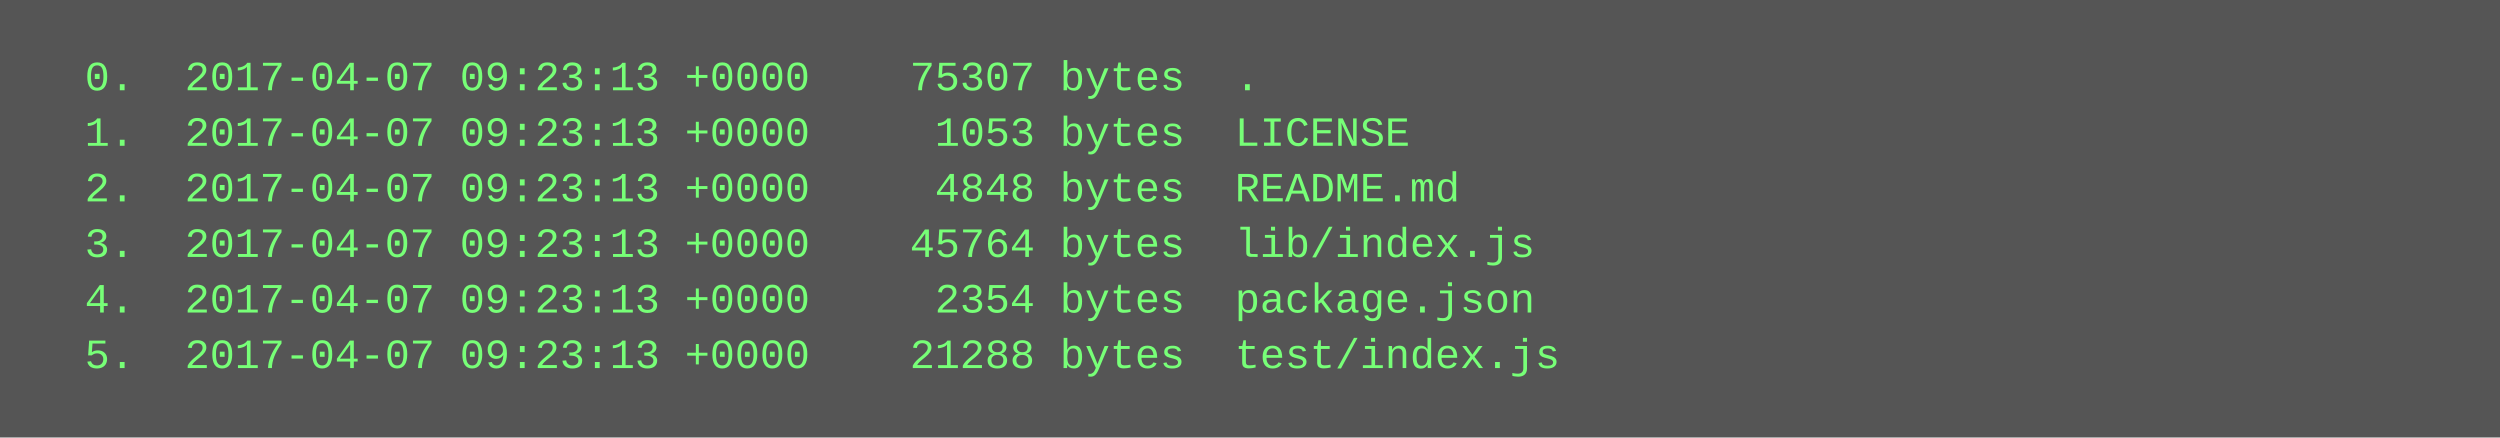
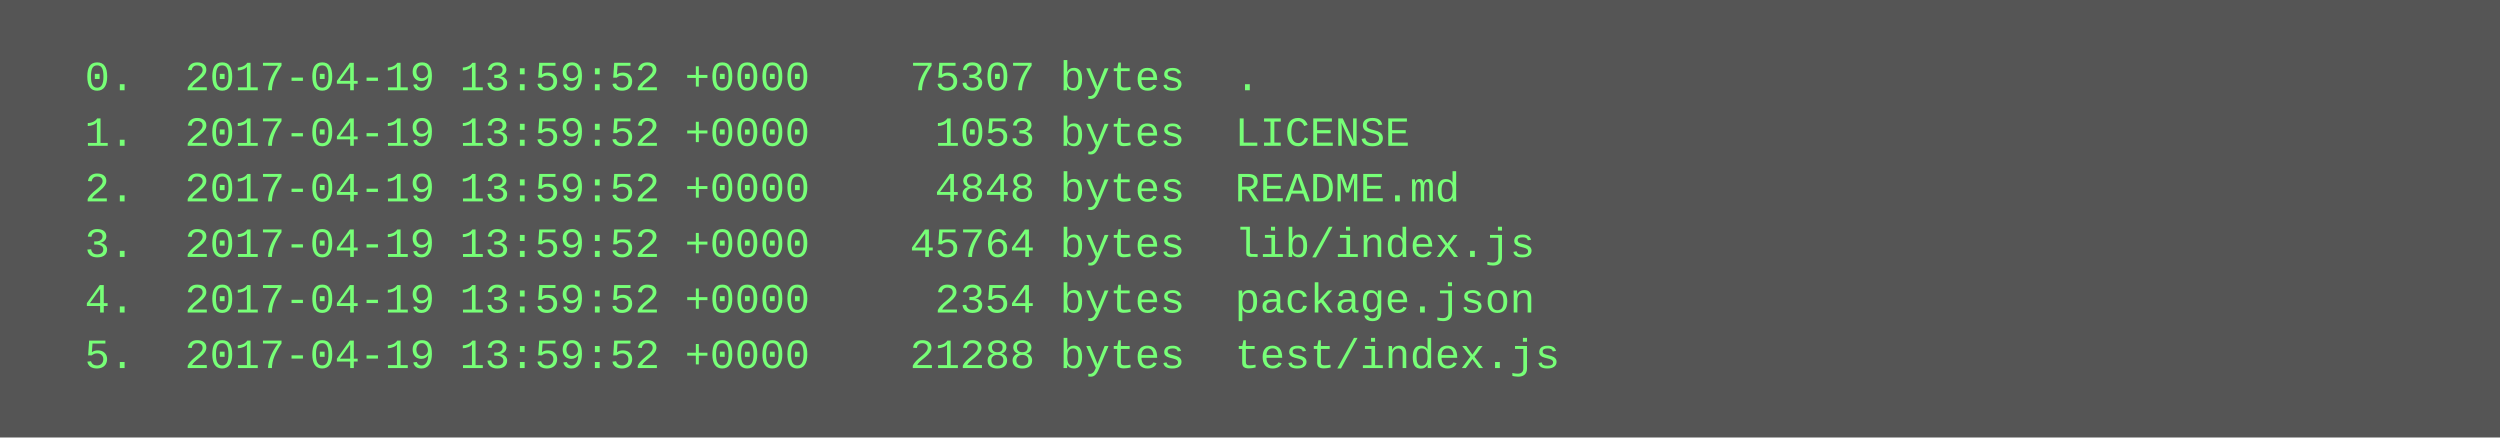
<svg xmlns="http://www.w3.org/2000/svg" height="126" width="720">
  <rect height="126" fill="#555" width="720" />
  <text fill="#7f7" font-family="Courier New" font-size="12" xml:space="preserve">
-     <tspan x="10" y="26">  0.  2017-04-07 09:23:13 +0000    75307 bytes  .</tspan>
-     <tspan x="10" y="42">  1.  2017-04-07 09:23:13 +0000     1053 bytes  LICENSE</tspan>
-     <tspan x="10" y="58">  2.  2017-04-07 09:23:13 +0000     4848 bytes  README.md</tspan>
-     <tspan x="10" y="74">  3.  2017-04-07 09:23:13 +0000    45764 bytes  lib/index.js</tspan>
-     <tspan x="10" y="90">  4.  2017-04-07 09:23:13 +0000     2354 bytes  package.json</tspan>
-     <tspan x="10" y="106">  5.  2017-04-07 09:23:13 +0000    21288 bytes  test/index.js</tspan>
+     <tspan x="10" y="26">  0.  2017-04-19 13:59:52 +0000    75307 bytes  .</tspan>
+     <tspan x="10" y="42">  1.  2017-04-19 13:59:52 +0000     1053 bytes  LICENSE</tspan>
+     <tspan x="10" y="58">  2.  2017-04-19 13:59:52 +0000     4848 bytes  README.md</tspan>
+     <tspan x="10" y="74">  3.  2017-04-19 13:59:52 +0000    45764 bytes  lib/index.js</tspan>
+     <tspan x="10" y="90">  4.  2017-04-19 13:59:52 +0000     2354 bytes  package.json</tspan>
+     <tspan x="10" y="106">  5.  2017-04-19 13:59:52 +0000    21288 bytes  test/index.js</tspan>
  </text>
</svg>
